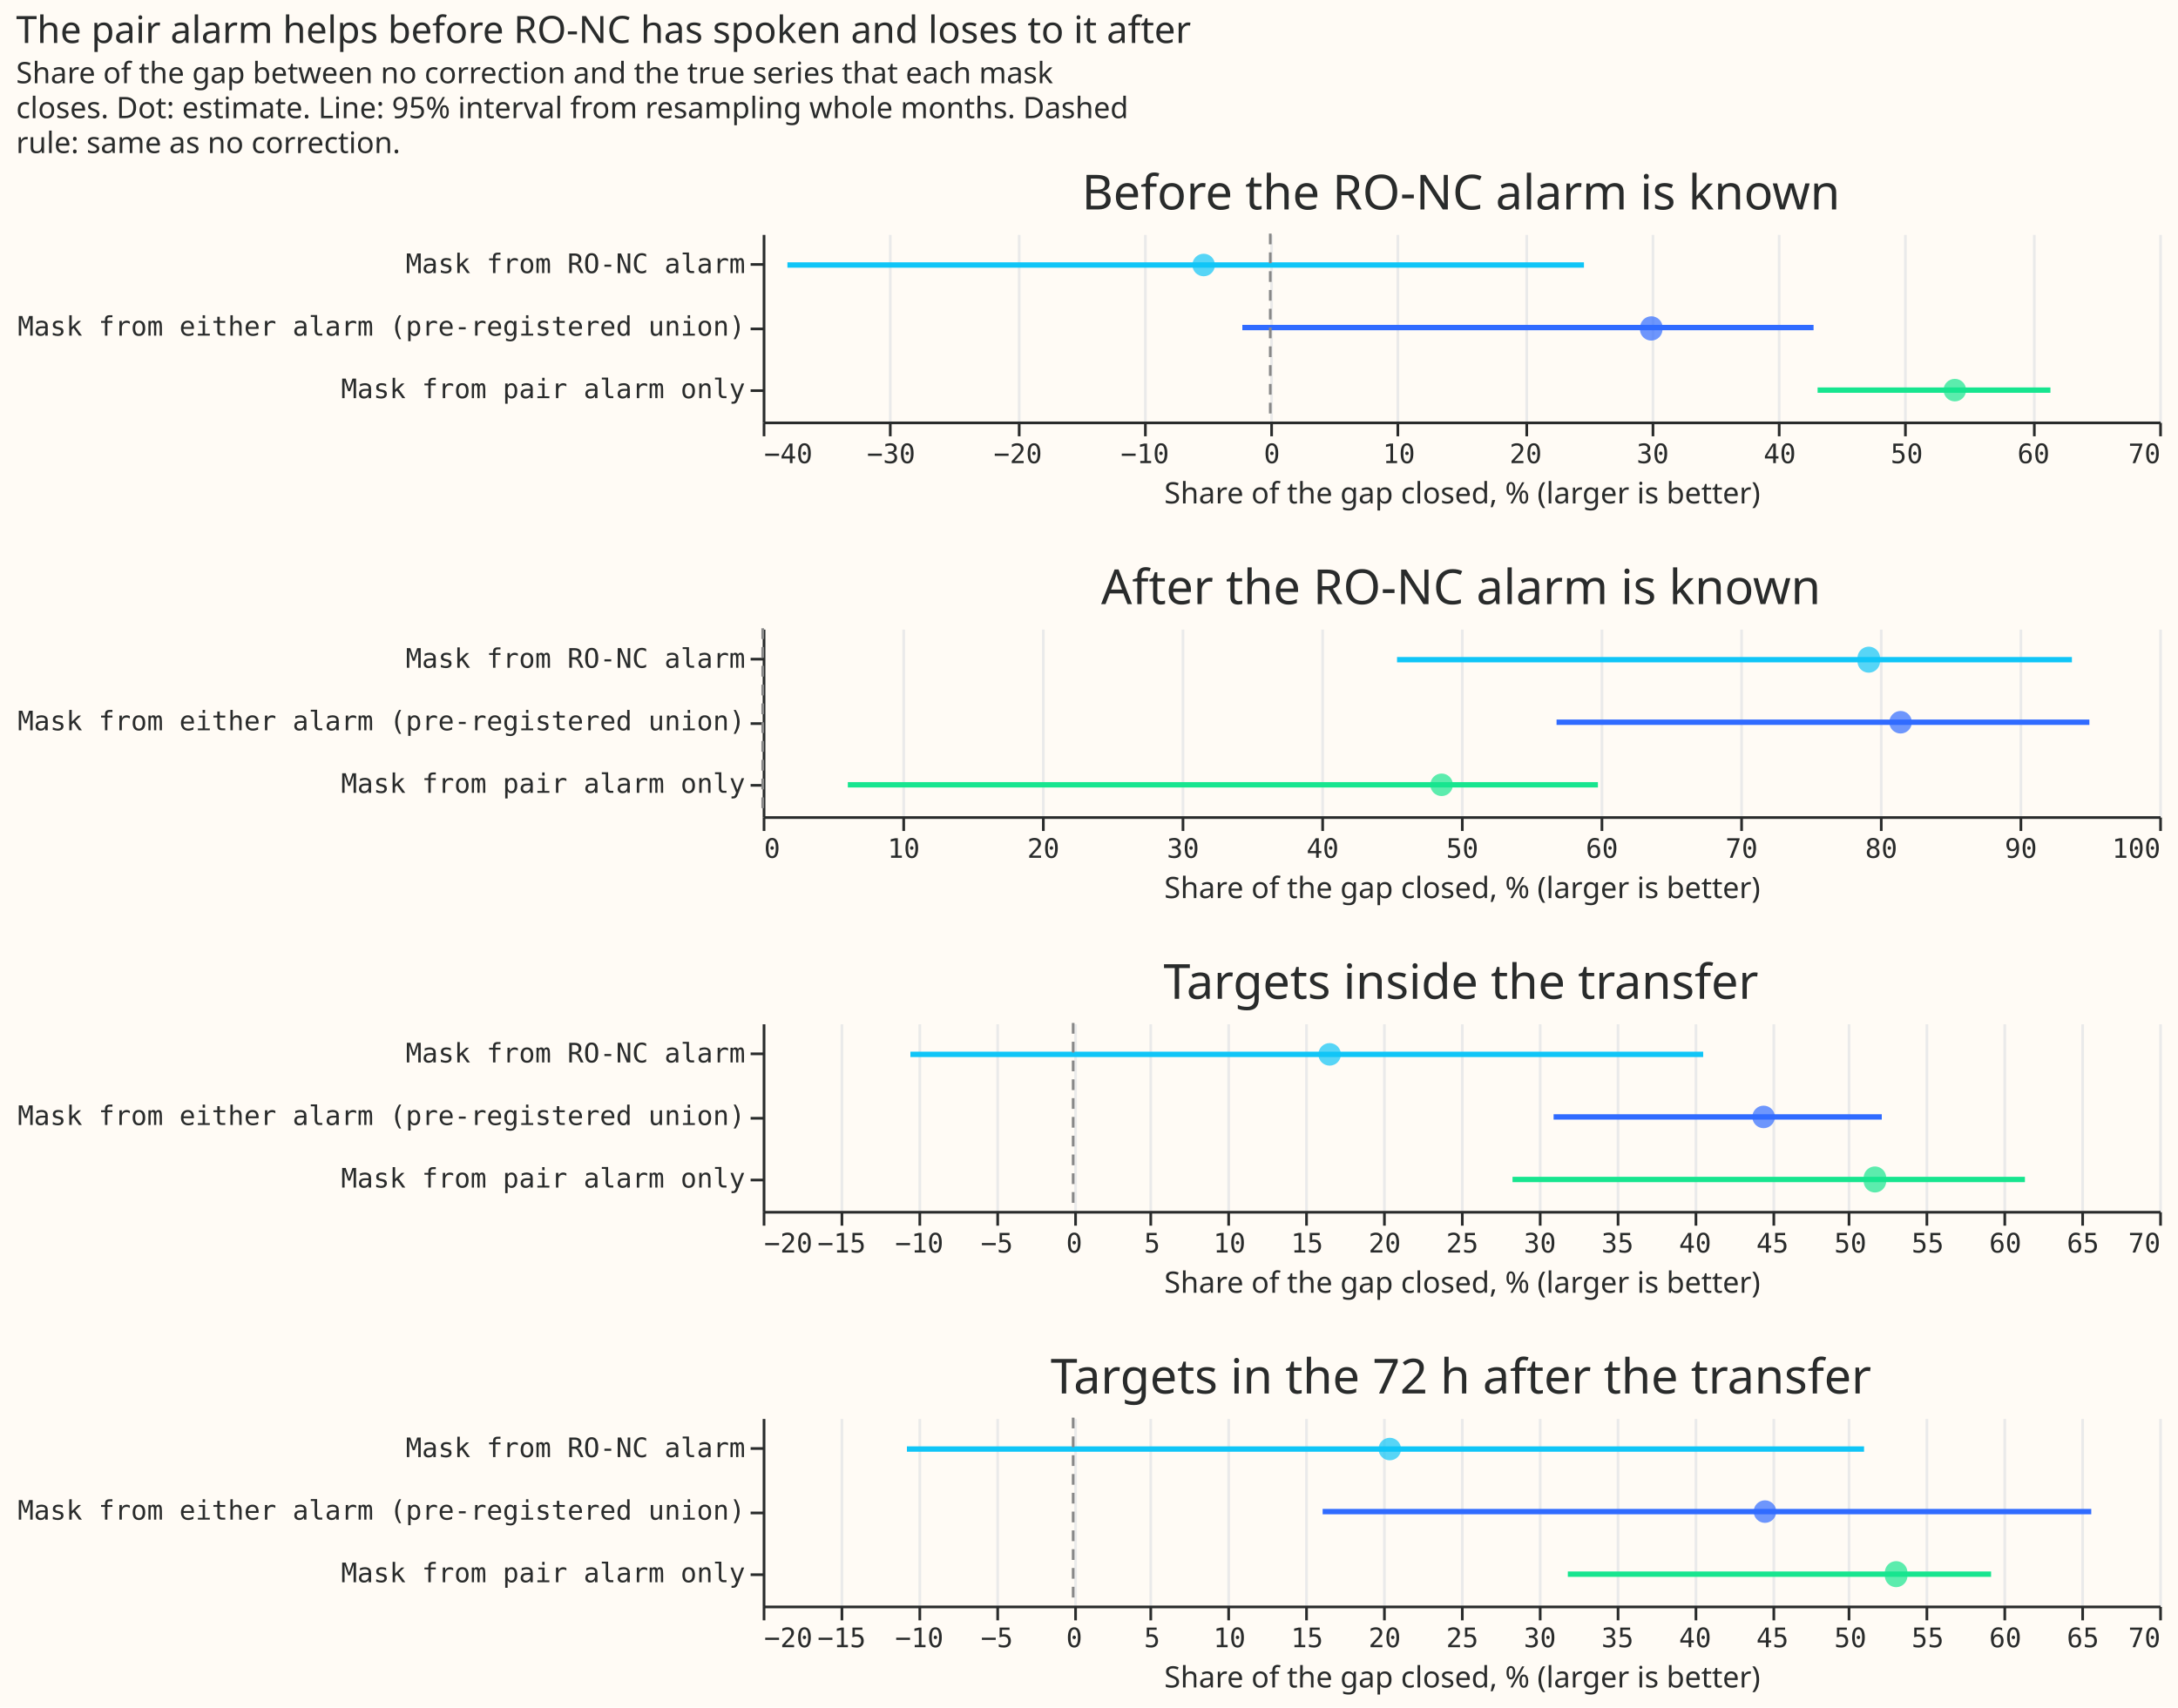
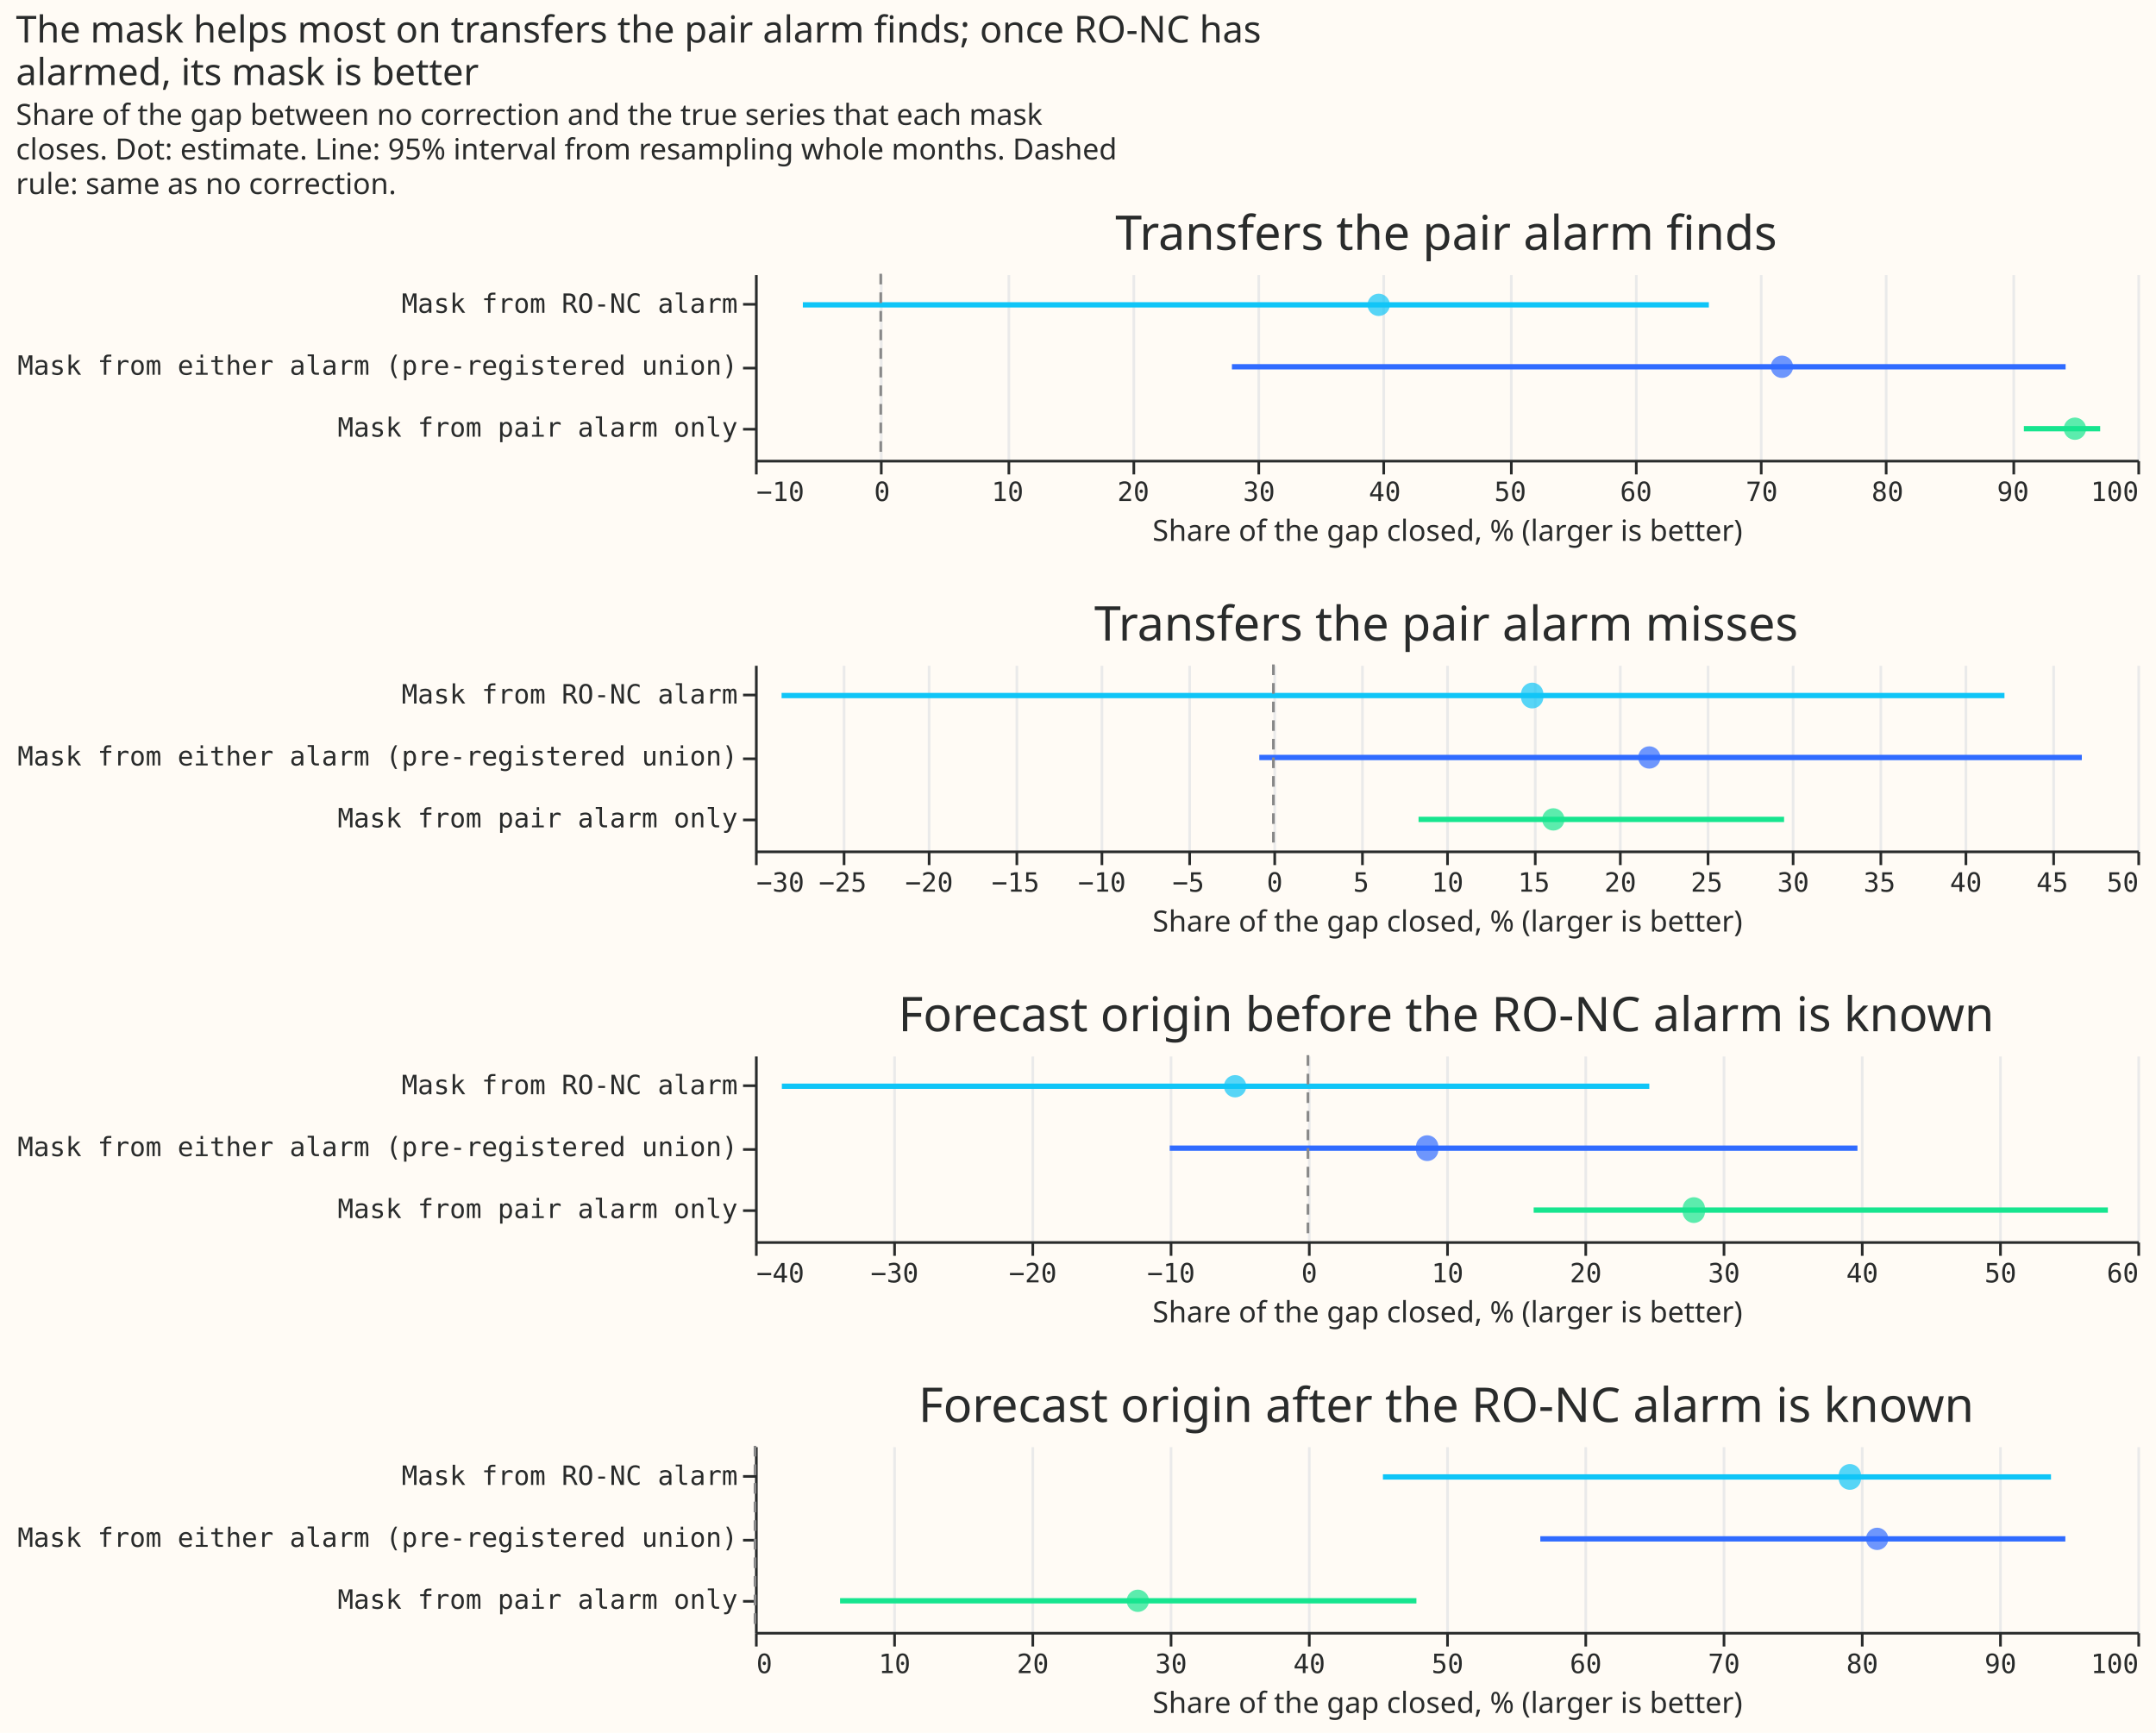
- <svg xmlns="http://www.w3.org/2000/svg" width="811" height="636" class="marks" viewBox="0 0 811 636">
-   <path fill="#fffbf5" d="M0 0h811v636H0z" />
+ <svg xmlns="http://www.w3.org/2000/svg" width="811" height="652" class="marks" viewBox="0 0 811 652">
+   <path fill="#fffbf5" d="M0 0h811v652H0z" />
  <g fill="none" stroke-miterlimit="10" aria-roledescription="group mark container" class="mark-group role-frame root">
-     <path d="M284 87h520z" aria-hidden="true" class="background" />
+     <path d="M284 103h520z" aria-hidden="true" class="background" />
    <g aria-roledescription="group mark container" class="mark-group role-scope concat_0_group">
-       <path fill="#fffbf5" d="M284.5 87.5h520v70h-520Z" aria-hidden="true" class="background" />
-       <g aria-hidden="true" class="mark-group role-axis">
-         <path stroke="#eaeaea" d="M284.5 157.5v-70m47 70v-70m48 70v-70m47 70v-70m47 70v-70m47 70v-70m48 70v-70m47 70v-70m47 70v-70m47 70v-70m48 70v-70m47 70v-70" class="mark-rule role-axis-grid" pointer-events="none" />
-       </g>
-       <g aria-label="X-axis titled 'Share of the gap closed, % (larger is better)' for a linear scale with values from −40 to 70" aria-roledescription="axis" class="mark-group role-axis" pointer-events="none">
-         <path stroke="#292b2b" d="M284.5 157.5v5m47-5v5m48-5v5m47-5v5m47-5v5m47-5v5m48-5v5m47-5v5m47-5v5m47-5v5m48-5v5m47-5v5" class="mark-rule role-axis-tick" />
-         <g fill="#292b2b" class="mark-text role-axis-label" font-family="Matter Semi Mono, Roboto Mono, monospace" font-size="10">
-           <text transform="translate(284.5 172.5)">−40</text>
-           <text text-anchor="middle" transform="translate(331.8 172.5)">−30</text>
-           <text text-anchor="middle" transform="translate(379 172.5)">−20</text>
-           <text text-anchor="middle" transform="translate(426.3 172.5)">−10</text>
-           <text text-anchor="middle" transform="translate(473.6 172.5)">0</text>
-           <text text-anchor="middle" transform="translate(520.9 172.5)">10</text>
-           <text text-anchor="middle" transform="translate(568.1 172.5)">20</text>
-           <text text-anchor="middle" transform="translate(615.4 172.5)">30</text>
-           <text text-anchor="middle" transform="translate(662.7 172.5)">40</text>
-           <text text-anchor="middle" transform="translate(710 172.5)">50</text>
-           <text text-anchor="middle" transform="translate(757.2 172.5)">60</text>
-           <text text-anchor="end" transform="translate(804.5 172.5)">70</text>
-         </g>
-         <path stroke="#292b2b" d="M284.5 157.5h520" class="mark-rule role-axis-domain" />
-         <text fill="#292b2b" class="mark-text role-axis-title" font-family="Matter XH, DM Sans, sans-serif" font-size="11" text-anchor="middle" transform="translate(544.5 187.5)">Share of the gap closed, % (larger is better)</text>
-       </g>
-       <g aria-label="Y-axis for a discrete scale with 3 values: Mask from RO-NC alarm, Mask from either alarm (pre-registered union), Mask from pair alarm only" aria-roledescription="axis" class="mark-group role-axis" pointer-events="none">
-         <path stroke="#292b2b" d="M284.5 98.5h-5m5 24h-5m5 23h-5" class="mark-rule role-axis-tick" />
-         <g fill="#292b2b" class="mark-text role-axis-label" font-family="Matter Semi Mono, Roboto Mono, monospace" font-size="10" text-anchor="end">
-           <text transform="translate(277.5 101.7)">Mask from RO-NC alarm</text>
-           <text transform="translate(277.5 125)">Mask from either alarm (pre-registered union)</text>
-           <text transform="translate(277.5 148.3)">Mask from pair alarm only</text>
-         </g>
-         <path stroke="#292b2b" d="M284.5 87.5v70" class="mark-rule role-axis-domain" />
+       <path fill="#fffbf5" d="M284.5 103.5h520v70h-520Z" aria-hidden="true" class="background" />
+       <g aria-hidden="true" class="mark-group role-axis">
+         <path stroke="#eaeaea" d="M284.5 173.5v-70m47 70v-70m48 70v-70m47 70v-70m47 70v-70m47 70v-70m48 70v-70m47 70v-70m47 70v-70m47 70v-70m48 70v-70m47 70v-70" class="mark-rule role-axis-grid" pointer-events="none" />
+       </g>
+       <g aria-label="X-axis titled 'Share of the gap closed, % (larger is better)' for a linear scale with values from −10 to 100" aria-roledescription="axis" class="mark-group role-axis" pointer-events="none">
+         <path stroke="#292b2b" d="M284.5 173.5v5m47-5v5m48-5v5m47-5v5m47-5v5m47-5v5m48-5v5m47-5v5m47-5v5m47-5v5m48-5v5m47-5v5" class="mark-rule role-axis-tick" />
+         <g fill="#292b2b" class="mark-text role-axis-label" font-family="Matter Semi Mono, Roboto Mono, monospace" font-size="10">
+           <text transform="translate(284.5 188.5)">−10</text>
+           <text text-anchor="middle" transform="translate(331.8 188.5)">0</text>
+           <text text-anchor="middle" transform="translate(379 188.5)">10</text>
+           <text text-anchor="middle" transform="translate(426.3 188.5)">20</text>
+           <text text-anchor="middle" transform="translate(473.6 188.5)">30</text>
+           <text text-anchor="middle" transform="translate(520.9 188.5)">40</text>
+           <text text-anchor="middle" transform="translate(568.1 188.5)">50</text>
+           <text text-anchor="middle" transform="translate(615.4 188.5)">60</text>
+           <text text-anchor="middle" transform="translate(662.7 188.5)">70</text>
+           <text text-anchor="middle" transform="translate(710 188.5)">80</text>
+           <text text-anchor="middle" transform="translate(757.2 188.5)">90</text>
+           <text text-anchor="end" transform="translate(804.5 188.5)">100</text>
+         </g>
+         <path stroke="#292b2b" d="M284.5 173.5h520" class="mark-rule role-axis-domain" />
+         <text fill="#292b2b" class="mark-text role-axis-title" font-family="Matter XH, DM Sans, sans-serif" font-size="11" text-anchor="middle" transform="translate(544.5 203.5)">Share of the gap closed, % (larger is better)</text>
+       </g>
+       <g aria-label="Y-axis for a discrete scale with 3 values: Mask from RO-NC alarm, Mask from either alarm (pre-registered union), Mask from pair alarm only" aria-roledescription="axis" class="mark-group role-axis" pointer-events="none">
+         <path stroke="#292b2b" d="M284.5 114.5h-5m5 24h-5m5 23h-5" class="mark-rule role-axis-tick" />
+         <g fill="#292b2b" class="mark-text role-axis-label" font-family="Matter Semi Mono, Roboto Mono, monospace" font-size="10" text-anchor="end">
+           <text transform="translate(277.5 117.7)">Mask from RO-NC alarm</text>
+           <text transform="translate(277.5 141)">Mask from either alarm (pre-registered union)</text>
+           <text transform="translate(277.5 164.3)">Mask from pair alarm only</text>
+         </g>
+         <path stroke="#292b2b" d="M284.5 103.5v70" class="mark-rule role-axis-domain" />
      </g>
      <g stroke-width="2" aria-roledescription="rule mark container" class="mark-rule role-mark concat_0_layer_0_marks">
-         <path stroke="#10c5f7" d="M293.2 98.7h296.6" aria-label="Share of the gap closed, % (larger is better): −38.0580305768; arm: Mask from RO-NC alarm; high: 24.6864138295" aria-roledescription="rule mark" />
-         <path stroke="#306bff" d="M462.6 122h212.7" aria-label="Share of the gap closed, % (larger is better): −2.21123653195; arm: Mask from either alarm (pre-registered union); high: 42.7929361549" aria-roledescription="rule mark" />
-         <path stroke="#17e58f" d="M676.8 145.3h86.7" aria-label="Share of the gap closed, % (larger is better): 43.090850358; arm: Mask from pair alarm only; high: 61.42333033" aria-roledescription="rule mark" />
+         <path stroke="#10c5f7" d="M302 114.7h340.8" aria-label="Share of the gap closed, % (larger is better): −6.17991113575; arm: Mask from RO-NC alarm; high: 65.9005135678" aria-roledescription="rule mark" />
+         <path stroke="#306bff" d="M463.4 138H777" aria-label="Share of the gap closed, % (larger is better): 27.9476895607; arm: Mask from either alarm (pre-registered union); high: 94.3064900956" aria-roledescription="rule mark" />
+         <path stroke="#17e58f" d="M761.3 161.3H790" aria-label="Share of the gap closed, % (larger is better): 90.9710316335; arm: Mask from pair alarm only; high: 97.0330351235" aria-roledescription="rule mark" />
      </g>
      <g aria-roledescription="symbol mark container" class="mark-symbol role-mark concat_0_layer_1_marks">
-         <path fill="#10c5f7" d="M452.4 98.7a4.2 4.2 0 1 1-8.4 0 4.2 4.2 0 1 1 8.4 0" aria-label="share: −5.2640795915; arm: Mask from RO-NC alarm" aria-roledescription="point" opacity=".7" />
-         <path fill="#306bff" d="M619 122a4.2 4.2 0 1 1-8.3 0 4.2 4.2 0 1 1 8.4 0" aria-label="share: 29.9915220549; arm: Mask from either alarm (pre-registered union)" aria-roledescription="point" opacity=".7" />
-         <path fill="#17e58f" d="M732.1 145.3a4.2 4.2 0 1 1-8.4 0 4.2 4.2 0 1 1 8.4 0" aria-label="share: 53.9086894948; arm: Mask from pair alarm only" aria-roledescription="point" opacity=".7" />
+         <path fill="#10c5f7" d="M522.8 114.7a4.2 4.2 0 1 1-8.4 0 4.2 4.2 0 1 1 8.4 0" aria-label="share: 39.6311596148; arm: Mask from RO-NC alarm" aria-roledescription="point" opacity=".7" />
+         <path fill="#306bff" d="M674.5 138a4.2 4.2 0 1 1-8.4 0 4.2 4.2 0 1 1 8.4 0" aria-label="share: 71.7234010171; arm: Mask from either alarm (pre-registered union)" aria-roledescription="point" opacity=".7" />
+         <path fill="#17e58f" d="M784.7 161.3a4.2 4.2 0 1 1-8.4 0 4.2 4.2 0 1 1 8.4 0" aria-label="share: 95.030269642; arm: Mask from pair alarm only" aria-roledescription="point" opacity=".7" />
      </g>
      <g aria-roledescription="rule mark container" class="mark-rule role-mark concat_0_layer_2_marks">
-         <path stroke="#888" stroke-dasharray="4,3" d="M473 87v70" aria-label="v: 0" aria-roledescription="rule mark" />
-       </g>
-       <g class="mark-group role-title">
-         <text fill="#292b2b" aria-label="Title text 'Before the RO-NC alarm is known'" aria-roledescription="title" class="mark-text role-title-text" font-family="Matter XH, DM Sans, sans-serif" font-size="18" pointer-events="none" text-anchor="middle" transform="translate(544 78)">Before the RO-NC alarm is known</text>
+         <path stroke="#888" stroke-dasharray="4,3" d="M331.3 103v70" aria-label="v: 0" aria-roledescription="rule mark" />
+       </g>
+       <g class="mark-group role-title">
+         <text fill="#292b2b" aria-label="Title text 'Transfers the pair alarm finds'" aria-roledescription="title" class="mark-text role-title-text" font-family="Matter XH, DM Sans, sans-serif" font-size="18" pointer-events="none" text-anchor="middle" transform="translate(544 94)">Transfers the pair alarm finds</text>
      </g>
    </g>
    <g aria-roledescription="group mark container" class="mark-group role-scope concat_1_group">
-       <path fill="#fffbf5" d="M284.5 234.5h520v70h-520Z" aria-hidden="true" class="background" />
-       <g aria-hidden="true" class="mark-group role-axis">
-         <path stroke="#eaeaea" d="M284.5 304.5v-70m52 70v-70m52 70v-70m52 70v-70m52 70v-70m52 70v-70m52 70v-70m52 70v-70m52 70v-70m52 70v-70m52 70v-70" class="mark-rule role-axis-grid" pointer-events="none" />
+       <path fill="#fffbf5" d="M284.5 250.5h520v70h-520Z" aria-hidden="true" class="background" />
+       <g aria-hidden="true" class="mark-group role-axis">
+         <path stroke="#eaeaea" d="M284.5 320.5v-70m33 70v-70m32 70v-70m33 70v-70m32 70v-70m33 70v-70m32 70v-70m33 70v-70m32 70v-70m33 70v-70m32 70v-70m33 70v-70m32 70v-70m33 70v-70m32 70v-70m33 70v-70m32 70v-70" class="mark-rule role-axis-grid" pointer-events="none" />
+       </g>
+       <g aria-label="X-axis titled 'Share of the gap closed, % (larger is better)' for a linear scale with values from −30 to 50" aria-roledescription="axis" class="mark-group role-axis" pointer-events="none">
+         <path stroke="#292b2b" d="M284.5 320.5v5m33-5v5m32-5v5m33-5v5m32-5v5m33-5v5m32-5v5m33-5v5m32-5v5m33-5v5m32-5v5m33-5v5m32-5v5m33-5v5m32-5v5m33-5v5m32-5v5" class="mark-rule role-axis-tick" />
+         <g fill="#292b2b" class="mark-text role-axis-label" font-family="Matter Semi Mono, Roboto Mono, monospace" font-size="10">
+           <text transform="translate(284.5 335.5)">−30</text>
+           <text text-anchor="middle" transform="translate(317 335.5)">−25</text>
+           <text text-anchor="middle" transform="translate(349.5 335.5)">−20</text>
+           <text text-anchor="middle" transform="translate(382 335.5)">−15</text>
+           <text text-anchor="middle" transform="translate(414.5 335.5)">−10</text>
+           <text text-anchor="middle" transform="translate(447 335.5)">−5</text>
+           <text text-anchor="middle" transform="translate(479.5 335.5)">0</text>
+           <text text-anchor="middle" transform="translate(512 335.5)">5</text>
+           <text text-anchor="middle" transform="translate(544.5 335.5)">10</text>
+           <text text-anchor="middle" transform="translate(577 335.5)">15</text>
+           <text text-anchor="middle" transform="translate(609.5 335.5)">20</text>
+           <text text-anchor="middle" transform="translate(642 335.5)">25</text>
+           <text text-anchor="middle" transform="translate(674.5 335.5)">30</text>
+           <text text-anchor="middle" transform="translate(707 335.5)">35</text>
+           <text text-anchor="middle" transform="translate(739.5 335.5)">40</text>
+           <text text-anchor="middle" transform="translate(772 335.5)">45</text>
+           <text text-anchor="end" transform="translate(804.5 335.5)">50</text>
+         </g>
+         <path stroke="#292b2b" d="M284.5 320.5h520" class="mark-rule role-axis-domain" />
+         <text fill="#292b2b" class="mark-text role-axis-title" font-family="Matter XH, DM Sans, sans-serif" font-size="11" text-anchor="middle" transform="translate(544.5 350.5)">Share of the gap closed, % (larger is better)</text>
+       </g>
+       <g aria-label="Y-axis for a discrete scale with 3 values: Mask from RO-NC alarm, Mask from either alarm (pre-registered union), Mask from pair alarm only" aria-roledescription="axis" class="mark-group role-axis" pointer-events="none">
+         <path stroke="#292b2b" d="M284.5 261.5h-5m5 24h-5m5 23h-5" class="mark-rule role-axis-tick" />
+         <g fill="#292b2b" class="mark-text role-axis-label" font-family="Matter Semi Mono, Roboto Mono, monospace" font-size="10" text-anchor="end">
+           <text transform="translate(277.5 264.7)">Mask from RO-NC alarm</text>
+           <text transform="translate(277.5 288)">Mask from either alarm (pre-registered union)</text>
+           <text transform="translate(277.5 311.3)">Mask from pair alarm only</text>
+         </g>
+         <path stroke="#292b2b" d="M284.5 250.5v70" class="mark-rule role-axis-domain" />
+       </g>
+       <g stroke-width="2" aria-roledescription="rule mark container" class="mark-rule role-mark concat_1_layer_0_marks">
+         <path stroke="#10c5f7" d="M294 261.7h460" aria-label="Share of the gap closed, % (larger is better): −28.4730351752; arm: Mask from RO-NC alarm; high: 42.3028071075" aria-roledescription="rule mark" />
+         <path stroke="#306bff" d="M473.7 285h309.4" aria-label="Share of the gap closed, % (larger is better): −0.809234903763; arm: Mask from either alarm (pre-registered union); high: 46.7870135737" aria-roledescription="rule mark" />
+         <path stroke="#17e58f" d="M533.6 308.3h137.5" aria-label="Share of the gap closed, % (larger is better): 8.40725035591; arm: Mask from pair alarm only; high: 29.5645006757" aria-roledescription="rule mark" />
+       </g>
+       <g aria-roledescription="symbol mark container" class="mark-symbol role-mark concat_1_layer_1_marks">
+         <path fill="#10c5f7" d="M580.5 261.7a4.2 4.2 0 1 1-8.3 0 4.2 4.2 0 1 1 8.3 0" aria-label="share: 14.9747848472; arm: Mask from RO-NC alarm" aria-roledescription="point" opacity=".7" />
+         <path fill="#306bff" d="M624.6 285a4.2 4.2 0 1 1-8.4 0 4.2 4.2 0 1 1 8.4 0" aria-label="share: 21.7528560279; arm: Mask from either alarm (pre-registered union)" aria-roledescription="point" opacity=".7" />
+         <path fill="#17e58f" d="M588.5 308.3a4.2 4.2 0 1 1-8.4 0 4.2 4.2 0 1 1 8.4 0" aria-label="share: 16.2037088644; arm: Mask from pair alarm only" aria-roledescription="point" opacity=".7" />
+       </g>
+       <g aria-roledescription="rule mark container" class="mark-rule role-mark concat_1_layer_2_marks">
+         <path stroke="#888" stroke-dasharray="4,3" d="M479 250v70" aria-label="v: 0" aria-roledescription="rule mark" />
+       </g>
+       <g class="mark-group role-title">
+         <text fill="#292b2b" aria-label="Title text 'Transfers the pair alarm misses'" aria-roledescription="title" class="mark-text role-title-text" font-family="Matter XH, DM Sans, sans-serif" font-size="18" pointer-events="none" text-anchor="middle" transform="translate(544 241)">Transfers the pair alarm misses</text>
+       </g>
+     </g>
+     <g aria-roledescription="group mark container" class="mark-group role-scope concat_2_group">
+       <path fill="#fffbf5" d="M284.5 397.5h520v70h-520Z" aria-hidden="true" class="background" />
+       <g aria-hidden="true" class="mark-group role-axis">
+         <path stroke="#eaeaea" d="M284.5 467.5v-70m52 70v-70m52 70v-70m52 70v-70m52 70v-70m52 70v-70m52 70v-70m52 70v-70m52 70v-70m52 70v-70m52 70v-70" class="mark-rule role-axis-grid" pointer-events="none" />
+       </g>
+       <g aria-label="X-axis titled 'Share of the gap closed, % (larger is better)' for a linear scale with values from −40 to 60" aria-roledescription="axis" class="mark-group role-axis" pointer-events="none">
+         <path stroke="#292b2b" d="M284.5 467.5v5m52-5v5m52-5v5m52-5v5m52-5v5m52-5v5m52-5v5m52-5v5m52-5v5m52-5v5m52-5v5" class="mark-rule role-axis-tick" />
+         <g fill="#292b2b" class="mark-text role-axis-label" font-family="Matter Semi Mono, Roboto Mono, monospace" font-size="10">
+           <text transform="translate(284.5 482.5)">−40</text>
+           <text text-anchor="middle" transform="translate(336.5 482.5)">−30</text>
+           <text text-anchor="middle" transform="translate(388.5 482.5)">−20</text>
+           <text text-anchor="middle" transform="translate(440.5 482.5)">−10</text>
+           <text text-anchor="middle" transform="translate(492.5 482.5)">0</text>
+           <text text-anchor="middle" transform="translate(544.5 482.5)">10</text>
+           <text text-anchor="middle" transform="translate(596.5 482.5)">20</text>
+           <text text-anchor="middle" transform="translate(648.5 482.5)">30</text>
+           <text text-anchor="middle" transform="translate(700.5 482.5)">40</text>
+           <text text-anchor="middle" transform="translate(752.5 482.5)">50</text>
+           <text text-anchor="end" transform="translate(804.5 482.5)">60</text>
+         </g>
+         <path stroke="#292b2b" d="M284.5 467.5h520" class="mark-rule role-axis-domain" />
+         <text fill="#292b2b" class="mark-text role-axis-title" font-family="Matter XH, DM Sans, sans-serif" font-size="11" text-anchor="middle" transform="translate(544.5 497.5)">Share of the gap closed, % (larger is better)</text>
+       </g>
+       <g aria-label="Y-axis for a discrete scale with 3 values: Mask from RO-NC alarm, Mask from either alarm (pre-registered union), Mask from pair alarm only" aria-roledescription="axis" class="mark-group role-axis" pointer-events="none">
+         <path stroke="#292b2b" d="M284.5 408.5h-5m5 24h-5m5 23h-5" class="mark-rule role-axis-tick" />
+         <g fill="#292b2b" class="mark-text role-axis-label" font-family="Matter Semi Mono, Roboto Mono, monospace" font-size="10" text-anchor="end">
+           <text transform="translate(277.5 411.7)">Mask from RO-NC alarm</text>
+           <text transform="translate(277.5 435)">Mask from either alarm (pre-registered union)</text>
+           <text transform="translate(277.5 458.3)">Mask from pair alarm only</text>
+         </g>
+         <path stroke="#292b2b" d="M284.5 397.5v70" class="mark-rule role-axis-domain" />
+       </g>
+       <g stroke-width="2" aria-roledescription="rule mark container" class="mark-rule role-mark concat_2_layer_0_marks">
+         <path stroke="#10c5f7" d="M294.1 408.7h326.3" aria-label="Share of the gap closed, % (larger is better): −38.0580305768; arm: Mask from RO-NC alarm; high: 24.6864138295" aria-roledescription="rule mark" />
+         <path stroke="#306bff" d="M440 432h258.7" aria-label="Share of the gap closed, % (larger is better): −9.99860351771; arm: Mask from either alarm (pre-registered union); high: 39.7459180708" aria-roledescription="rule mark" />
+         <path stroke="#17e58f" d="M576.9 455.3h216" aria-label="Share of the gap closed, % (larger is better): 16.3197559804; arm: Mask from pair alarm only; high: 57.8680315171" aria-roledescription="rule mark" />
+       </g>
+       <g aria-roledescription="symbol mark container" class="mark-symbol role-mark concat_2_layer_1_marks">
+         <path fill="#10c5f7" d="M468.8 408.7a4.2 4.2 0 1 1-8.4 0 4.2 4.2 0 1 1 8.4 0" aria-label="share: −5.2640795915; arm: Mask from RO-NC alarm" aria-roledescription="point" opacity=".7" />
+         <path fill="#306bff" d="M541 432a4.2 4.2 0 1 1-8.3 0 4.2 4.2 0 1 1 8.3 0" aria-label="share: 8.62294274595; arm: Mask from either alarm (pre-registered union)" aria-roledescription="point" opacity=".7" />
+         <path fill="#17e58f" d="M641.3 455.3a4.2 4.2 0 1 1-8.3 0 4.2 4.2 0 1 1 8.3 0" aria-label="share: 27.9127019997; arm: Mask from pair alarm only" aria-roledescription="point" opacity=".7" />
+       </g>
+       <g aria-roledescription="rule mark container" class="mark-rule role-mark concat_2_layer_2_marks">
+         <path stroke="#888" stroke-dasharray="4,3" d="M492 397v70" aria-label="v: 0" aria-roledescription="rule mark" />
+       </g>
+       <g class="mark-group role-title">
+         <text fill="#292b2b" aria-label="Title text 'Forecast origin before the RO-NC alarm is known'" aria-roledescription="title" class="mark-text role-title-text" font-family="Matter XH, DM Sans, sans-serif" font-size="18" pointer-events="none" text-anchor="middle" transform="translate(544 388)">Forecast origin before the RO-NC alarm is known</text>
+       </g>
+     </g>
+     <g aria-roledescription="group mark container" class="mark-group role-scope concat_3_group">
+       <path fill="#fffbf5" d="M284.5 544.5h520v70h-520Z" aria-hidden="true" class="background" />
+       <g aria-hidden="true" class="mark-group role-axis">
+         <path stroke="#eaeaea" d="M284.5 614.5v-70m52 70v-70m52 70v-70m52 70v-70m52 70v-70m52 70v-70m52 70v-70m52 70v-70m52 70v-70m52 70v-70m52 70v-70" class="mark-rule role-axis-grid" pointer-events="none" />
      </g>
      <g aria-label="X-axis titled 'Share of the gap closed, % (larger is better)' for a linear scale with values from 0 to 100" aria-roledescription="axis" class="mark-group role-axis" pointer-events="none">
-         <path stroke="#292b2b" d="M284.5 304.5v5m52-5v5m52-5v5m52-5v5m52-5v5m52-5v5m52-5v5m52-5v5m52-5v5m52-5v5m52-5v5" class="mark-rule role-axis-tick" />
-         <g fill="#292b2b" class="mark-text role-axis-label" font-family="Matter Semi Mono, Roboto Mono, monospace" font-size="10">
-           <text transform="translate(284.5 319.5)">0</text>
-           <text text-anchor="middle" transform="translate(336.5 319.5)">10</text>
-           <text text-anchor="middle" transform="translate(388.5 319.5)">20</text>
-           <text text-anchor="middle" transform="translate(440.5 319.5)">30</text>
-           <text text-anchor="middle" transform="translate(492.5 319.5)">40</text>
-           <text text-anchor="middle" transform="translate(544.5 319.5)">50</text>
-           <text text-anchor="middle" transform="translate(596.5 319.5)">60</text>
-           <text text-anchor="middle" transform="translate(648.5 319.5)">70</text>
-           <text text-anchor="middle" transform="translate(700.5 319.5)">80</text>
-           <text text-anchor="middle" transform="translate(752.5 319.5)">90</text>
-           <text text-anchor="end" transform="translate(804.5 319.5)">100</text>
-         </g>
-         <path stroke="#292b2b" d="M284.5 304.5h520" class="mark-rule role-axis-domain" />
-         <text fill="#292b2b" class="mark-text role-axis-title" font-family="Matter XH, DM Sans, sans-serif" font-size="11" text-anchor="middle" transform="translate(544.5 334.5)">Share of the gap closed, % (larger is better)</text>
-       </g>
-       <g aria-label="Y-axis for a discrete scale with 3 values: Mask from RO-NC alarm, Mask from either alarm (pre-registered union), Mask from pair alarm only" aria-roledescription="axis" class="mark-group role-axis" pointer-events="none">
-         <path stroke="#292b2b" d="M284.5 245.5h-5m5 24h-5m5 23h-5" class="mark-rule role-axis-tick" />
-         <g fill="#292b2b" class="mark-text role-axis-label" font-family="Matter Semi Mono, Roboto Mono, monospace" font-size="10" text-anchor="end">
-           <text transform="translate(277.5 248.7)">Mask from RO-NC alarm</text>
-           <text transform="translate(277.5 272)">Mask from either alarm (pre-registered union)</text>
-           <text transform="translate(277.5 295.3)">Mask from pair alarm only</text>
-         </g>
-         <path stroke="#292b2b" d="M284.5 234.5v70" class="mark-rule role-axis-domain" />
-       </g>
-       <g stroke-width="2" aria-roledescription="rule mark container" class="mark-rule role-mark concat_1_layer_0_marks">
-         <path stroke="#10c5f7" d="M520.2 245.7h251.3" aria-label="Share of the gap closed, % (larger is better): 45.41974124; arm: Mask from RO-NC alarm; high: 93.7433938437" aria-roledescription="rule mark" />
-         <path stroke="#306bff" d="M579.6 269H778" aria-label="Share of the gap closed, % (larger is better): 56.8483717876; arm: Mask from either alarm (pre-registered union); high: 95.0064500544" aria-roledescription="rule mark" />
-         <path stroke="#17e58f" d="M315.7 292.3H595" aria-label="Share of the gap closed, % (larger is better): 6.09024095459; arm: Mask from pair alarm only; high: 59.7929932696" aria-roledescription="rule mark" />
-       </g>
-       <g aria-roledescription="symbol mark container" class="mark-symbol role-mark concat_1_layer_1_marks">
-         <path fill="#10c5f7" d="M700 245.7a4.2 4.2 0 1 1-8.3 0 4.2 4.2 0 1 1 8.3 0" aria-label="share: 79.2022405186; arm: Mask from RO-NC alarm" aria-roledescription="point" opacity=".7" />
-         <path fill="#306bff" d="M711.9 269a4.2 4.2 0 1 1-8.4 0 4.2 4.2 0 1 1 8.4 0" aria-label="share: 81.4797968928; arm: Mask from either alarm (pre-registered union)" aria-roledescription="point" opacity=".7" />
-         <path fill="#17e58f" d="M541 292.3a4.2 4.2 0 1 1-8.4 0 4.2 4.2 0 1 1 8.4 0" aria-label="share: 48.6173124819; arm: Mask from pair alarm only" aria-roledescription="point" opacity=".7" />
-       </g>
-       <g aria-roledescription="rule mark container" class="mark-rule role-mark concat_1_layer_2_marks">
-         <path stroke="#888" stroke-dasharray="4,3" d="M284 234v70" aria-label="v: 0" aria-roledescription="rule mark" />
-       </g>
-       <g class="mark-group role-title">
-         <text fill="#292b2b" aria-label="Title text 'After the RO-NC alarm is known'" aria-roledescription="title" class="mark-text role-title-text" font-family="Matter XH, DM Sans, sans-serif" font-size="18" pointer-events="none" text-anchor="middle" transform="translate(544 225)">After the RO-NC alarm is known</text>
-       </g>
-     </g>
-     <g aria-roledescription="group mark container" class="mark-group role-scope concat_2_group">
-       <path fill="#fffbf5" d="M284.5 381.5h520v70h-520Z" aria-hidden="true" class="background" />
-       <g aria-hidden="true" class="mark-group role-axis">
-         <path stroke="#eaeaea" d="M284.5 451.5v-70m29 70v-70m29 70v-70m29 70v-70m29 70v-70m28 70v-70m29 70v-70m29 70v-70m29 70v-70m29 70v-70m29 70v-70m29 70v-70m29 70v-70m29 70v-70m28 70v-70m29 70v-70m29 70v-70m29 70v-70m29 70v-70" class="mark-rule role-axis-grid" pointer-events="none" />
-       </g>
-       <g aria-label="X-axis titled 'Share of the gap closed, % (larger is better)' for a linear scale with values from −20 to 70" aria-roledescription="axis" class="mark-group role-axis" pointer-events="none">
-         <path stroke="#292b2b" d="M284.5 451.5v5m29-5v5m29-5v5m29-5v5m29-5v5m28-5v5m29-5v5m29-5v5m29-5v5m29-5v5m29-5v5m29-5v5m29-5v5m29-5v5m28-5v5m29-5v5m29-5v5m29-5v5m29-5v5" class="mark-rule role-axis-tick" />
-         <g fill="#292b2b" class="mark-text role-axis-label" font-family="Matter Semi Mono, Roboto Mono, monospace" font-size="10">
-           <text transform="translate(284.5 466.5)">−20</text>
-           <text text-anchor="middle" transform="translate(313.4 466.5)">−15</text>
-           <text text-anchor="middle" transform="translate(342.3 466.5)">−10</text>
-           <text text-anchor="middle" transform="translate(371.2 466.5)">−5</text>
-           <text text-anchor="middle" transform="translate(400 466.5)">0</text>
-           <text text-anchor="middle" transform="translate(429 466.5)">5</text>
-           <text text-anchor="middle" transform="translate(457.8 466.5)">10</text>
-           <text text-anchor="middle" transform="translate(486.7 466.5)">15</text>
-           <text text-anchor="middle" transform="translate(515.6 466.5)">20</text>
-           <text text-anchor="middle" transform="translate(544.5 466.5)">25</text>
-           <text text-anchor="middle" transform="translate(573.4 466.5)">30</text>
-           <text text-anchor="middle" transform="translate(602.3 466.5)">35</text>
-           <text text-anchor="middle" transform="translate(631.2 466.5)">40</text>
-           <text text-anchor="middle" transform="translate(660 466.5)">45</text>
-           <text text-anchor="middle" transform="translate(689 466.5)">50</text>
-           <text text-anchor="middle" transform="translate(717.8 466.5)">55</text>
-           <text text-anchor="middle" transform="translate(746.7 466.5)">60</text>
-           <text text-anchor="middle" transform="translate(775.6 466.5)">65</text>
-           <text text-anchor="end" transform="translate(804.5 466.5)">70</text>
-         </g>
-         <path stroke="#292b2b" d="M284.5 451.5h520" class="mark-rule role-axis-domain" />
-         <text fill="#292b2b" class="mark-text role-axis-title" font-family="Matter XH, DM Sans, sans-serif" font-size="11" text-anchor="middle" transform="translate(544.5 481.5)">Share of the gap closed, % (larger is better)</text>
-       </g>
-       <g aria-label="Y-axis for a discrete scale with 3 values: Mask from RO-NC alarm, Mask from either alarm (pre-registered union), Mask from pair alarm only" aria-roledescription="axis" class="mark-group role-axis" pointer-events="none">
-         <path stroke="#292b2b" d="M284.5 392.5h-5m5 24h-5m5 23h-5" class="mark-rule role-axis-tick" />
-         <g fill="#292b2b" class="mark-text role-axis-label" font-family="Matter Semi Mono, Roboto Mono, monospace" font-size="10" text-anchor="end">
-           <text transform="translate(277.5 395.7)">Mask from RO-NC alarm</text>
-           <text transform="translate(277.5 419)">Mask from either alarm (pre-registered union)</text>
-           <text transform="translate(277.5 442.3)">Mask from pair alarm only</text>
-         </g>
-         <path stroke="#292b2b" d="M284.5 381.5v70" class="mark-rule role-axis-domain" />
-       </g>
-       <g stroke-width="2" aria-roledescription="rule mark container" class="mark-rule role-mark concat_2_layer_0_marks">
-         <path stroke="#10c5f7" d="M339 392.7h295.2" aria-label="Share of the gap closed, % (larger is better): −10.4803259931; arm: Mask from RO-NC alarm; high: 40.6146210308" aria-roledescription="rule mark" />
-         <path stroke="#306bff" d="M578.5 416h122.2" aria-label="Share of the gap closed, % (larger is better): 30.9637376404; arm: Mask from either alarm (pre-registered union); high: 52.1077266219" aria-roledescription="rule mark" />
-         <path stroke="#17e58f" d="M563.2 439.3H754" aria-label="Share of the gap closed, % (larger is better): 28.3198580244; arm: Mask from pair alarm only; high: 61.3547237353" aria-roledescription="rule mark" />
-       </g>
-       <g aria-roledescription="symbol mark container" class="mark-symbol role-mark concat_2_layer_1_marks">
-         <path fill="#10c5f7" d="M499.3 392.7a4.2 4.2 0 1 1-8.4 0 4.2 4.2 0 1 1 8.4 0" aria-label="share: 16.5396076816; arm: Mask from RO-NC alarm" aria-roledescription="point" opacity=".7" />
-         <path fill="#306bff" d="M660.9 416a4.2 4.2 0 1 1-8.4 0 4.2 4.2 0 1 1 8.4 0" aria-label="share: 44.5020156262; arm: Mask from either alarm (pre-registered union)" aria-roledescription="point" opacity=".7" />
-         <path fill="#17e58f" d="M702.3 439.3a4.2 4.2 0 1 1-8.3 0 4.2 4.2 0 1 1 8.3 0" aria-label="share: 51.6780697493; arm: Mask from pair alarm only" aria-roledescription="point" opacity=".7" />
-       </g>
-       <g aria-roledescription="rule mark container" class="mark-rule role-mark concat_2_layer_2_marks">
-         <path stroke="#888" stroke-dasharray="4,3" d="M399.6 381v70" aria-label="v: 0" aria-roledescription="rule mark" />
-       </g>
-       <g class="mark-group role-title">
-         <text fill="#292b2b" aria-label="Title text 'Targets inside the transfer'" aria-roledescription="title" class="mark-text role-title-text" font-family="Matter XH, DM Sans, sans-serif" font-size="18" pointer-events="none" text-anchor="middle" transform="translate(544 372)">Targets inside the transfer</text>
-       </g>
-     </g>
-     <g aria-roledescription="group mark container" class="mark-group role-scope concat_3_group">
-       <path fill="#fffbf5" d="M284.5 528.5h520v70h-520Z" aria-hidden="true" class="background" />
-       <g aria-hidden="true" class="mark-group role-axis">
-         <path stroke="#eaeaea" d="M284.5 598.5v-70m29 70v-70m29 70v-70m29 70v-70m29 70v-70m28 70v-70m29 70v-70m29 70v-70m29 70v-70m29 70v-70m29 70v-70m29 70v-70m29 70v-70m29 70v-70m28 70v-70m29 70v-70m29 70v-70m29 70v-70m29 70v-70" class="mark-rule role-axis-grid" pointer-events="none" />
-       </g>
-       <g aria-label="X-axis titled 'Share of the gap closed, % (larger is better)' for a linear scale with values from −20 to 70" aria-roledescription="axis" class="mark-group role-axis" pointer-events="none">
-         <path stroke="#292b2b" d="M284.5 598.5v5m29-5v5m29-5v5m29-5v5m29-5v5m28-5v5m29-5v5m29-5v5m29-5v5m29-5v5m29-5v5m29-5v5m29-5v5m29-5v5m28-5v5m29-5v5m29-5v5m29-5v5m29-5v5" class="mark-rule role-axis-tick" />
-         <g fill="#292b2b" class="mark-text role-axis-label" font-family="Matter Semi Mono, Roboto Mono, monospace" font-size="10">
-           <text transform="translate(284.5 613.5)">−20</text>
-           <text text-anchor="middle" transform="translate(313.4 613.5)">−15</text>
-           <text text-anchor="middle" transform="translate(342.3 613.5)">−10</text>
-           <text text-anchor="middle" transform="translate(371.2 613.5)">−5</text>
-           <text text-anchor="middle" transform="translate(400 613.5)">0</text>
-           <text text-anchor="middle" transform="translate(429 613.5)">5</text>
-           <text text-anchor="middle" transform="translate(457.8 613.5)">10</text>
-           <text text-anchor="middle" transform="translate(486.7 613.5)">15</text>
-           <text text-anchor="middle" transform="translate(515.6 613.5)">20</text>
-           <text text-anchor="middle" transform="translate(544.5 613.5)">25</text>
-           <text text-anchor="middle" transform="translate(573.4 613.5)">30</text>
-           <text text-anchor="middle" transform="translate(602.3 613.5)">35</text>
-           <text text-anchor="middle" transform="translate(631.2 613.5)">40</text>
-           <text text-anchor="middle" transform="translate(660 613.5)">45</text>
-           <text text-anchor="middle" transform="translate(689 613.5)">50</text>
-           <text text-anchor="middle" transform="translate(717.8 613.5)">55</text>
-           <text text-anchor="middle" transform="translate(746.7 613.5)">60</text>
-           <text text-anchor="middle" transform="translate(775.6 613.5)">65</text>
-           <text text-anchor="end" transform="translate(804.5 613.5)">70</text>
-         </g>
-         <path stroke="#292b2b" d="M284.5 598.5h520" class="mark-rule role-axis-domain" />
-         <text fill="#292b2b" class="mark-text role-axis-title" font-family="Matter XH, DM Sans, sans-serif" font-size="11" text-anchor="middle" transform="translate(544.5 628.5)">Share of the gap closed, % (larger is better)</text>
-       </g>
-       <g aria-label="Y-axis for a discrete scale with 3 values: Mask from RO-NC alarm, Mask from either alarm (pre-registered union), Mask from pair alarm only" aria-roledescription="axis" class="mark-group role-axis" pointer-events="none">
-         <path stroke="#292b2b" d="M284.5 539.5h-5m5 24h-5m5 23h-5" class="mark-rule role-axis-tick" />
-         <g fill="#292b2b" class="mark-text role-axis-label" font-family="Matter Semi Mono, Roboto Mono, monospace" font-size="10" text-anchor="end">
-           <text transform="translate(277.5 542.7)">Mask from RO-NC alarm</text>
-           <text transform="translate(277.5 566)">Mask from either alarm (pre-registered union)</text>
-           <text transform="translate(277.5 589.3)">Mask from pair alarm only</text>
-         </g>
-         <path stroke="#292b2b" d="M284.5 528.5v70" class="mark-rule role-axis-domain" />
+         <path stroke="#292b2b" d="M284.5 614.5v5m52-5v5m52-5v5m52-5v5m52-5v5m52-5v5m52-5v5m52-5v5m52-5v5m52-5v5m52-5v5" class="mark-rule role-axis-tick" />
+         <g fill="#292b2b" class="mark-text role-axis-label" font-family="Matter Semi Mono, Roboto Mono, monospace" font-size="10">
+           <text transform="translate(284.5 629.5)">0</text>
+           <text text-anchor="middle" transform="translate(336.5 629.5)">10</text>
+           <text text-anchor="middle" transform="translate(388.5 629.5)">20</text>
+           <text text-anchor="middle" transform="translate(440.5 629.5)">30</text>
+           <text text-anchor="middle" transform="translate(492.5 629.5)">40</text>
+           <text text-anchor="middle" transform="translate(544.5 629.5)">50</text>
+           <text text-anchor="middle" transform="translate(596.5 629.5)">60</text>
+           <text text-anchor="middle" transform="translate(648.5 629.5)">70</text>
+           <text text-anchor="middle" transform="translate(700.5 629.5)">80</text>
+           <text text-anchor="middle" transform="translate(752.5 629.5)">90</text>
+           <text text-anchor="end" transform="translate(804.5 629.5)">100</text>
+         </g>
+         <path stroke="#292b2b" d="M284.5 614.5h520" class="mark-rule role-axis-domain" />
+         <text fill="#292b2b" class="mark-text role-axis-title" font-family="Matter XH, DM Sans, sans-serif" font-size="11" text-anchor="middle" transform="translate(544.5 644.5)">Share of the gap closed, % (larger is better)</text>
+       </g>
+       <g aria-label="Y-axis for a discrete scale with 3 values: Mask from RO-NC alarm, Mask from either alarm (pre-registered union), Mask from pair alarm only" aria-roledescription="axis" class="mark-group role-axis" pointer-events="none">
+         <path stroke="#292b2b" d="M284.5 555.5h-5m5 24h-5m5 23h-5" class="mark-rule role-axis-tick" />
+         <g fill="#292b2b" class="mark-text role-axis-label" font-family="Matter Semi Mono, Roboto Mono, monospace" font-size="10" text-anchor="end">
+           <text transform="translate(277.5 558.7)">Mask from RO-NC alarm</text>
+           <text transform="translate(277.5 582)">Mask from either alarm (pre-registered union)</text>
+           <text transform="translate(277.5 605.3)">Mask from pair alarm only</text>
+         </g>
+         <path stroke="#292b2b" d="M284.5 544.5v70" class="mark-rule role-axis-domain" />
      </g>
      <g stroke-width="2" aria-roledescription="rule mark container" class="mark-rule role-mark concat_3_layer_0_marks">
-         <path stroke="#10c5f7" d="M337.7 539.7h356.4" aria-label="Share of the gap closed, % (larger is better): −10.7025359966; arm: Mask from RO-NC alarm; high: 50.9877531514" aria-roledescription="rule mark" />
-         <path stroke="#306bff" d="M492.5 563h286.2" aria-label="Share of the gap closed, % (larger is better): 16.0881234963; arm: Mask from either alarm (pre-registered union); high: 65.6164165336" aria-roledescription="rule mark" />
-         <path stroke="#17e58f" d="M583.8 586.3h157.6" aria-label="Share of the gap closed, % (larger is better): 31.8874780885; arm: Mask from pair alarm only; high: 59.1642857687" aria-roledescription="rule mark" />
+         <path stroke="#10c5f7" d="M520.2 555.7h251.3" aria-label="Share of the gap closed, % (larger is better): 45.41974124; arm: Mask from RO-NC alarm; high: 93.7433938437" aria-roledescription="rule mark" />
+         <path stroke="#306bff" d="M579.4 579h197.5" aria-label="Share of the gap closed, % (larger is better): 56.8031633289; arm: Mask from either alarm (pre-registered union); high: 94.7881122006" aria-roledescription="rule mark" />
+         <path stroke="#17e58f" d="M316 602.3h216.8" aria-label="Share of the gap closed, % (larger is better): 6.17030336347; arm: Mask from pair alarm only; high: 47.84295536" aria-roledescription="rule mark" />
      </g>
      <g aria-roledescription="symbol mark container" class="mark-symbol role-mark concat_3_layer_1_marks">
-         <path fill="#10c5f7" d="M521.7 539.7a4.2 4.2 0 1 1-8.4 0 4.2 4.2 0 1 1 8.4 0" aria-label="share: 20.4096558768; arm: Mask from RO-NC alarm" aria-roledescription="point" opacity=".7" />
-         <path fill="#306bff" d="M661.4 563a4.2 4.2 0 1 1-8.4 0 4.2 4.2 0 1 1 8.4 0" aria-label="share: 44.5904115745; arm: Mask from either alarm (pre-registered union)" aria-roledescription="point" opacity=".7" />
-         <path fill="#17e58f" d="M710.2 586.3a4.2 4.2 0 1 1-8.3 0 4.2 4.2 0 1 1 8.3 0" aria-label="share: 53.0456277235; arm: Mask from pair alarm only" aria-roledescription="point" opacity=".7" />
+         <path fill="#10c5f7" d="M700 555.7a4.2 4.2 0 1 1-8.3 0 4.2 4.2 0 1 1 8.3 0" aria-label="share: 79.2022405186; arm: Mask from RO-NC alarm" aria-roledescription="point" opacity=".7" />
+         <path fill="#306bff" d="M710.3 579a4.2 4.2 0 1 1-8.4 0 4.2 4.2 0 1 1 8.4 0" aria-label="share: 81.1762800002; arm: Mask from either alarm (pre-registered union)" aria-roledescription="point" opacity=".7" />
+         <path fill="#17e58f" d="M432.2 602.3a4.2 4.2 0 1 1-8.4 0 4.2 4.2 0 1 1 8.4 0" aria-label="share: 27.6972380287; arm: Mask from pair alarm only" aria-roledescription="point" opacity=".7" />
      </g>
      <g aria-roledescription="rule mark container" class="mark-rule role-mark concat_3_layer_2_marks">
-         <path stroke="#888" stroke-dasharray="4,3" d="M399.6 528v70" aria-label="v: 0" aria-roledescription="rule mark" />
-       </g>
-       <g class="mark-group role-title">
-         <text fill="#292b2b" aria-label="Title text 'Targets in the 72 h after the transfer'" aria-roledescription="title" class="mark-text role-title-text" font-family="Matter XH, DM Sans, sans-serif" font-size="18" pointer-events="none" text-anchor="middle" transform="translate(544 519)">Targets in the 72 h after the transfer</text>
+         <path stroke="#888" stroke-dasharray="4,3" d="M284 544v70" aria-label="v: 0" aria-roledescription="rule mark" />
+       </g>
+       <g class="mark-group role-title">
+         <text fill="#292b2b" aria-label="Title text 'Forecast origin after the RO-NC alarm is known'" aria-roledescription="title" class="mark-text role-title-text" font-family="Matter XH, DM Sans, sans-serif" font-size="18" pointer-events="none" text-anchor="middle" transform="translate(544 535)">Forecast origin after the RO-NC alarm is known</text>
      </g>
    </g>
    <g fill="#292b2b" class="mark-group role-title" font-family="Matter XH, DM Sans, sans-serif" pointer-events="none">
-       <text aria-label="Title text 'The pair alarm helps before RO-NC has spoken and loses to it after'" aria-roledescription="title" class="mark-text role-title-text" font-size="14" transform="translate(6 16)">The pair alarm helps before RO-NC has spoken and loses to it after</text>
-       <text aria-label="Subtitle text 'Share of the gap between no correction and the true series that each mask closes. Dot: estimate. Line: 95% interval from resampling whole months. Dashed rule: same as no correction.'" aria-roledescription="subtitle" class="mark-text role-title-subtitle" font-size="11" transform="translate(6 31)">
+       <text aria-label="Title text 'The mask helps most on transfers the pair alarm finds; once RO-NC has alarmed, its mask is better'" aria-roledescription="title" class="mark-text role-title-text" font-size="14" transform="translate(6 16)">
+         <tspan>The mask helps most on transfers the pair alarm finds; once RO-NC has</tspan>
+         <tspan x="0" dy="16">alarmed, its mask is better</tspan>
+       </text>
+       <text aria-label="Subtitle text 'Share of the gap between no correction and the true series that each mask closes. Dot: estimate. Line: 95% interval from resampling whole months. Dashed rule: same as no correction.'" aria-roledescription="subtitle" class="mark-text role-title-subtitle" font-size="11" transform="translate(6 47)">
        <tspan>Share of the gap between no correction and the true series that each mask</tspan>
        <tspan x="0" dy="13">closes. Dot: estimate. Line: 95% interval from resampling whole months. Dashed</tspan>
        <tspan x="0" dy="13">rule: same as no correction.</tspan>
      </text>
    </g>
  </g>
</svg>
